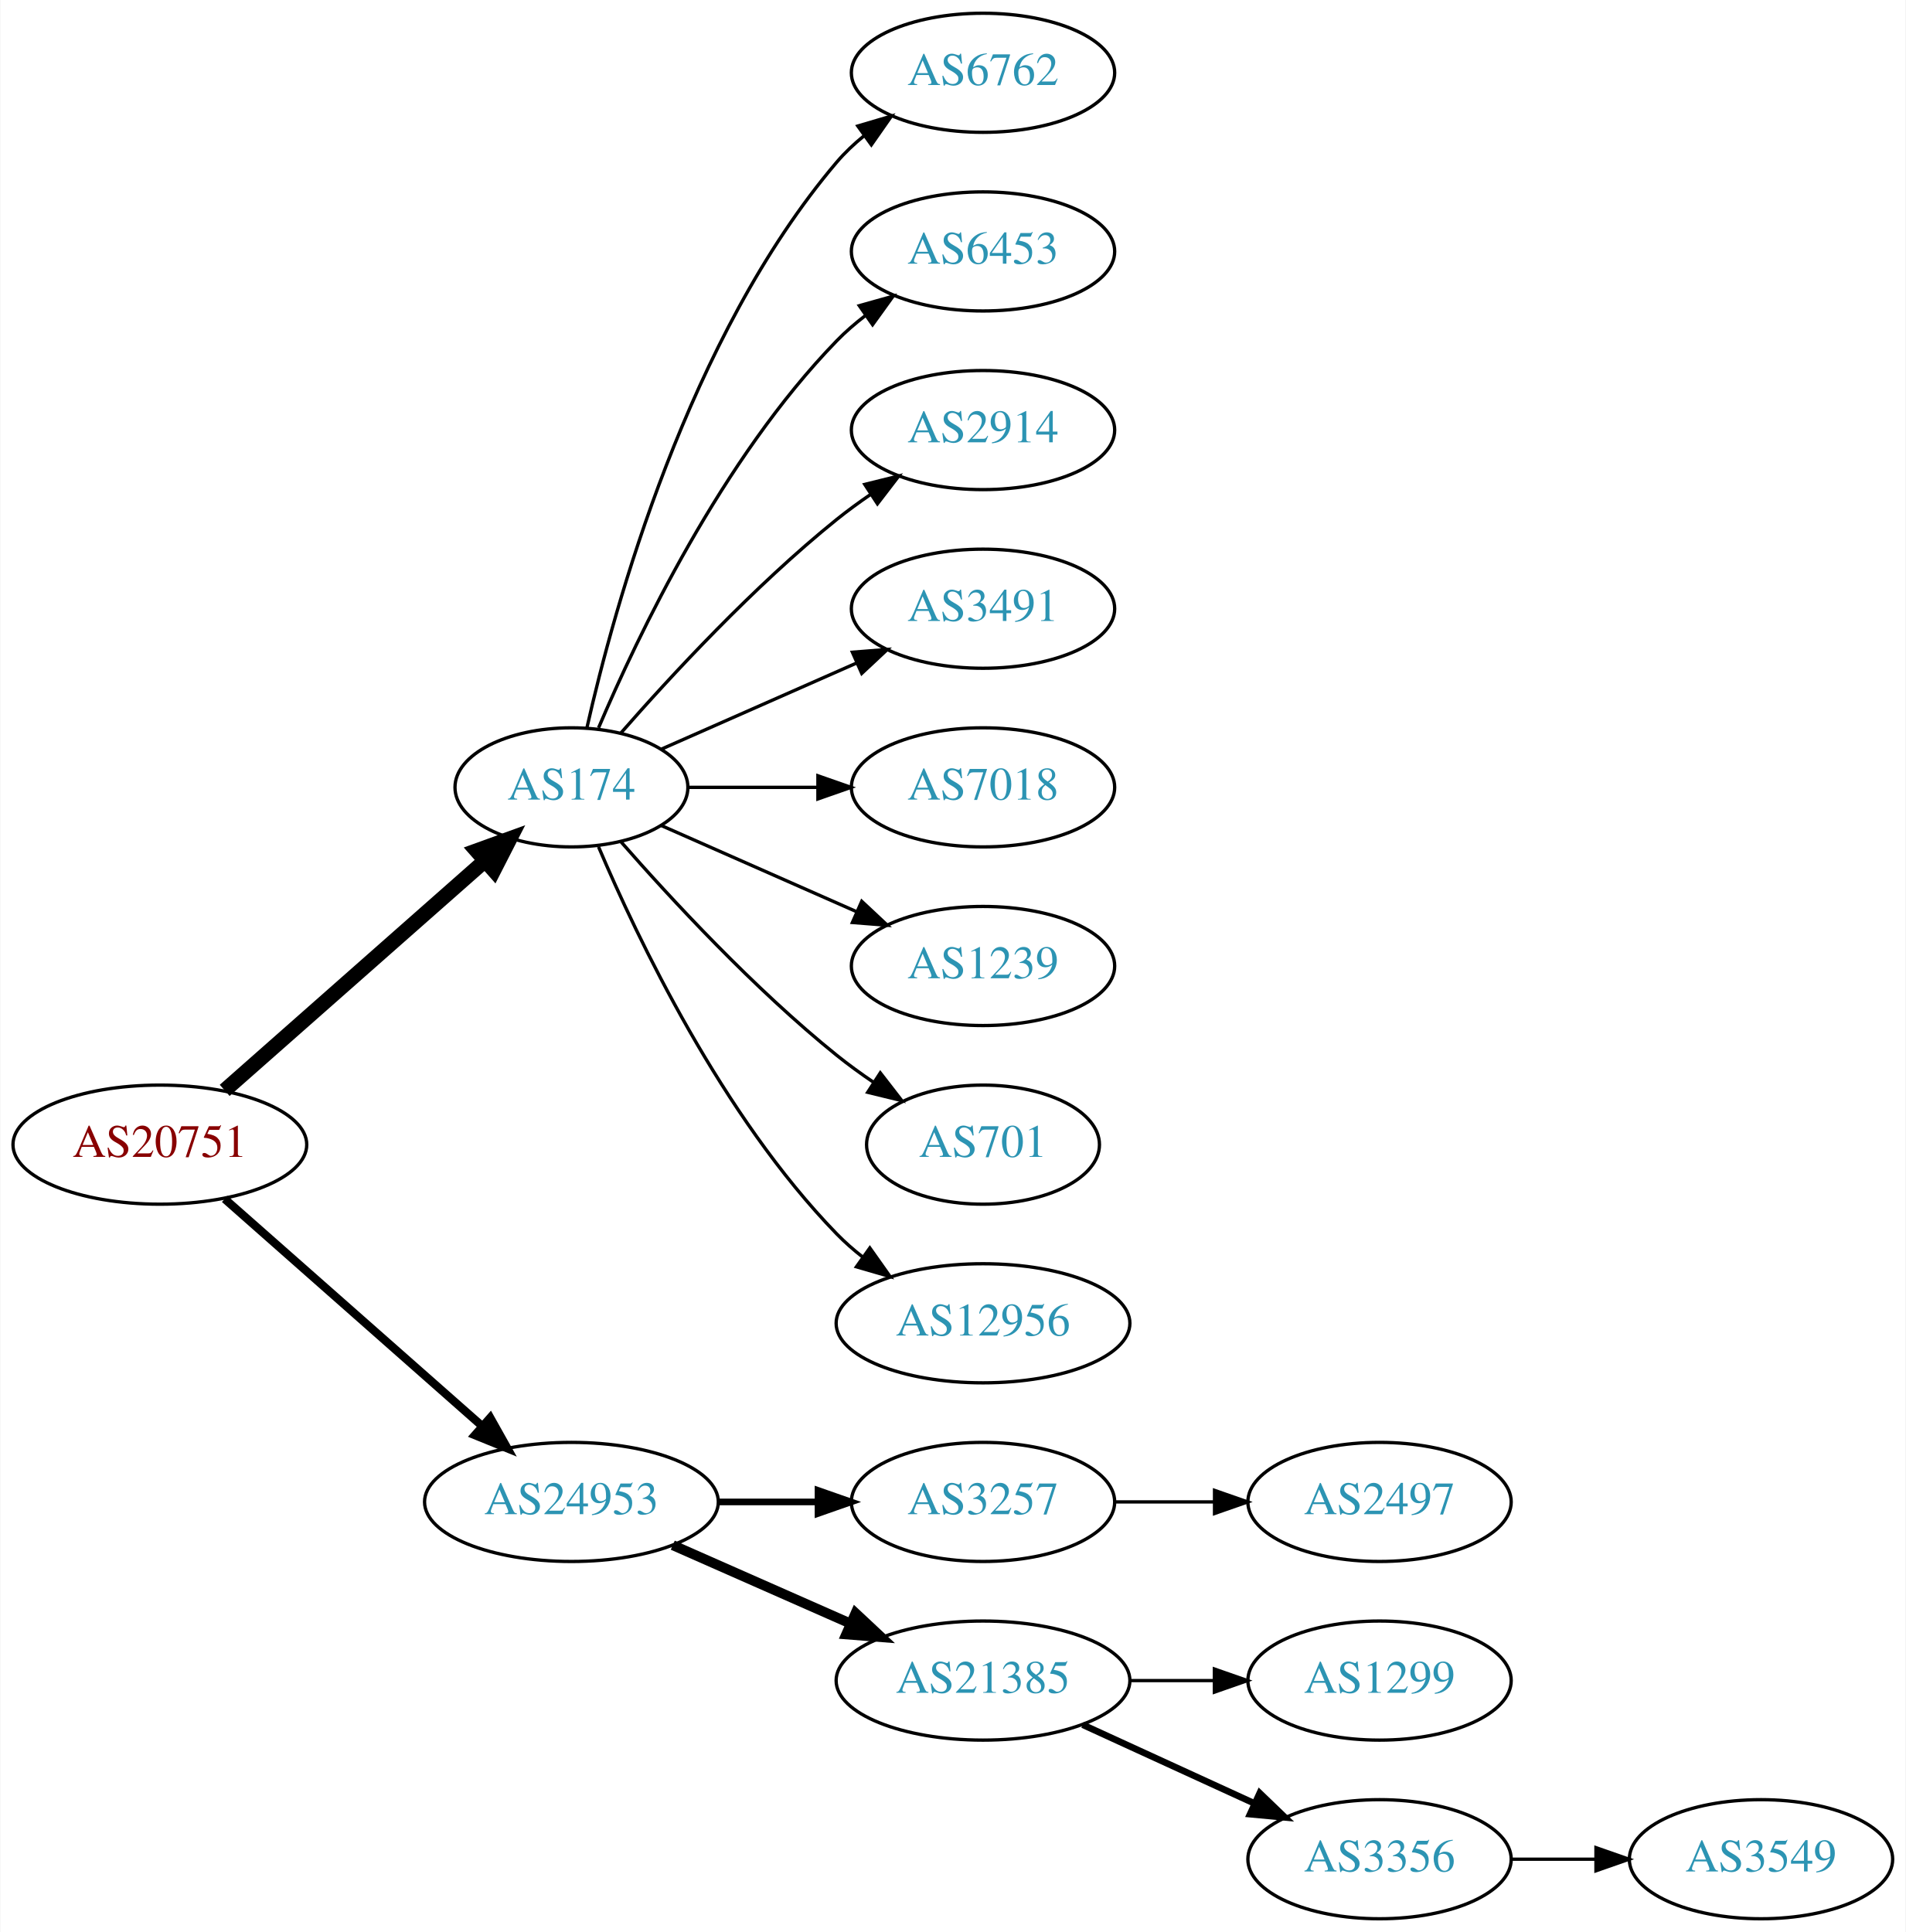
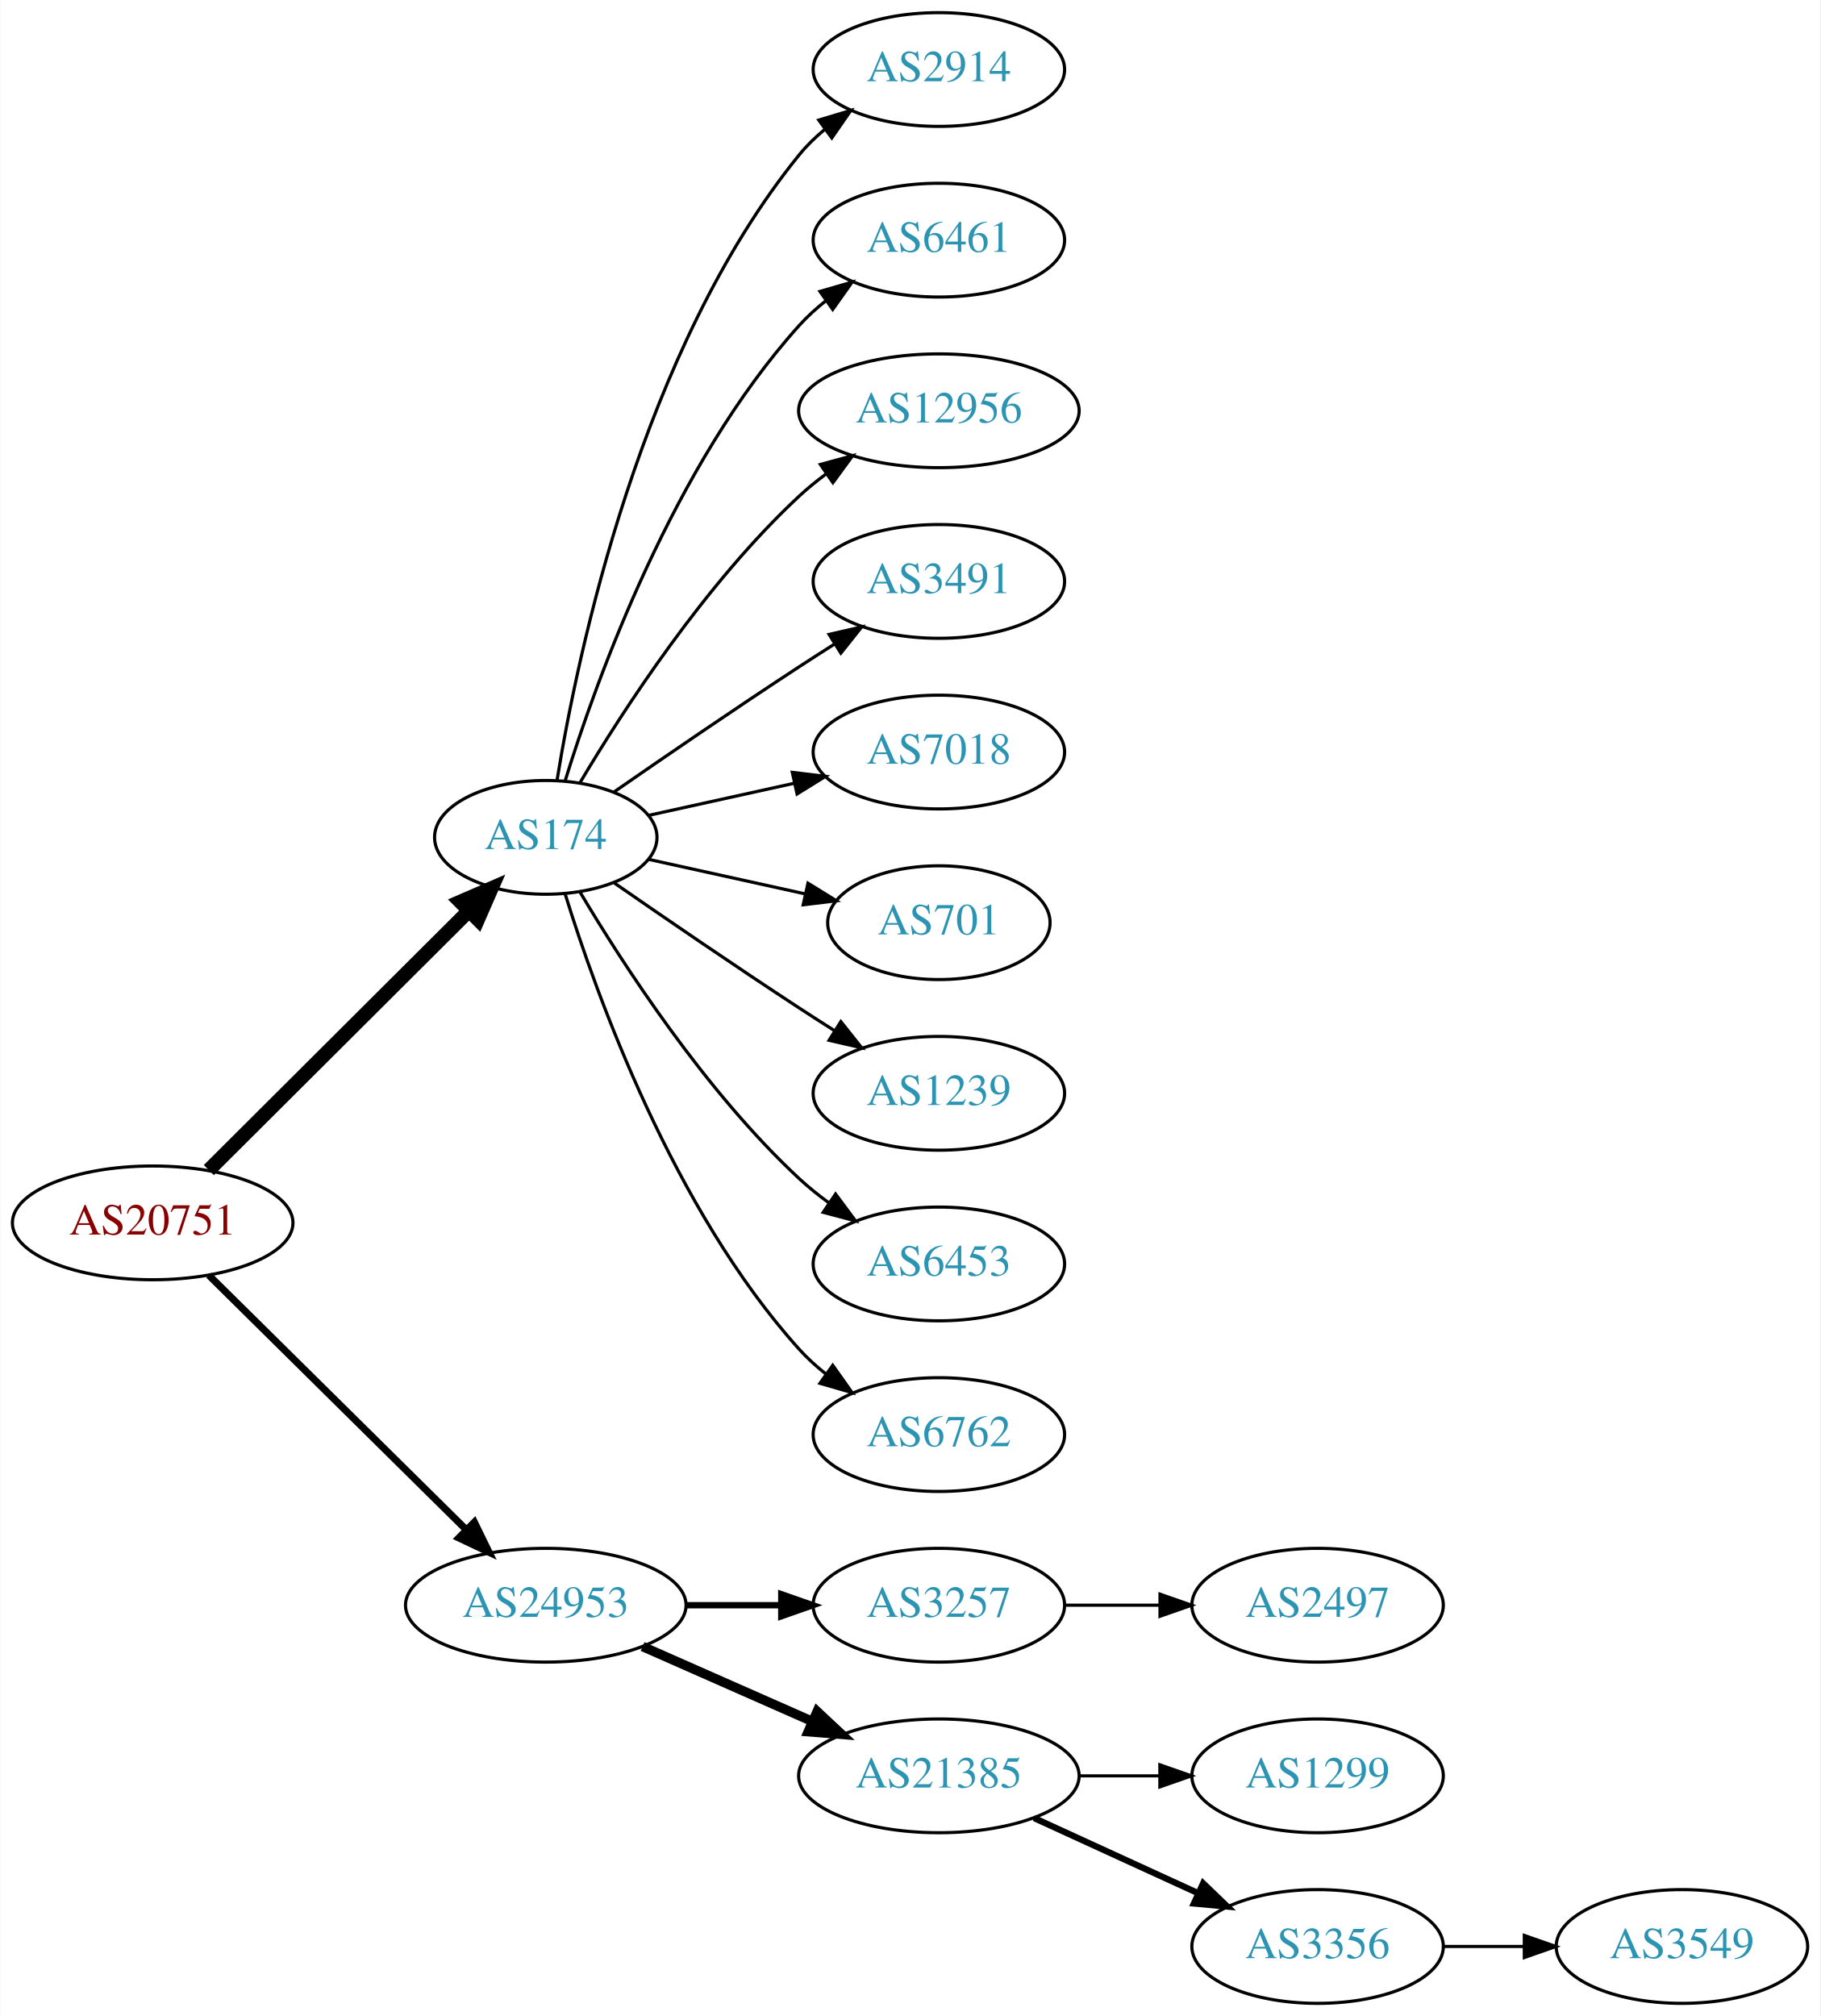
- <svg xmlns="http://www.w3.org/2000/svg" xmlns:xlink="http://www.w3.org/1999/xlink" width="576pt" height="584pt" viewBox="0.00 0.00 575.76 584.00">
-   <g id="graph0" class="graph" transform="scale(1 1) rotate(0) translate(4 580)">
-     <polygon fill="white" stroke="none" points="-4,4 -4,-580 571.762,-580 571.762,4 -4,4" />
+ <svg xmlns="http://www.w3.org/2000/svg" xmlns:xlink="http://www.w3.org/1999/xlink" width="576pt" height="638pt" viewBox="0.00 0.00 575.76 638.00">
+   <g id="graph0" class="graph" transform="scale(1 1) rotate(0) translate(4 634)">
+     <polygon fill="white" stroke="none" points="-4,4 -4,-634 571.762,-634 571.762,4 -4,4" />
    <g id="node1" class="node">
      <g id="a_node1">
        <a xlink:href="/asn/20751" xlink:title="AS20751 ~ AZISTA GmbH [AT]">
-           <ellipse fill="#ffffff" stroke="black" cx="44.196" cy="-234" rx="44.393" ry="18" />
-           <text text-anchor="middle" x="44.196" y="-230.3" font-family="Times,serif" font-size="14.00" fill="#880000">AS20751</text>
+           <ellipse fill="#ffffff" stroke="black" cx="44.196" cy="-247" rx="44.393" ry="18" />
+           <text text-anchor="middle" x="44.196" y="-243.3" font-family="Times,serif" font-size="14.00" fill="#880000">AS20751</text>
        </a>
      </g>
    </g>
    <g id="node2" class="node">
      <g id="a_node2">
        <a xlink:href="/asn/174" xlink:title="AS174 ~ Cogent Communications [US]">
-           <ellipse fill="#ffffff" stroke="black" cx="168.588" cy="-342" rx="35.194" ry="18" />
-           <text text-anchor="middle" x="168.588" y="-338.3" font-family="Times,serif" font-size="14.00" fill="#2c94b3">AS174</text>
+           <ellipse fill="#ffffff" stroke="black" cx="168.588" cy="-369" rx="35.194" ry="18" />
+           <text text-anchor="middle" x="168.588" y="-365.3" font-family="Times,serif" font-size="14.00" fill="#2c94b3">AS174</text>
        </a>
      </g>
    </g>
    <g id="edge1" class="edge">
-       <path fill="none" stroke="black" stroke-width="4.5" d="M63.785,-250.403C84.722,-268.878 118.868,-299.009 142.24,-319.632" />
-       <polygon fill="black" stroke="black" stroke-width="4.5" points="139.914,-322.832 150.018,-326.496 145.125,-316.927 139.914,-322.832" />
+       <path fill="none" stroke="black" stroke-width="4.5" d="M61.958,-263.708C83.225,-284.907 120.026,-321.59 144.089,-345.576" />
+       <polygon fill="black" stroke="black" stroke-width="4.5" points="141.556,-348.611 151.418,-352.882 147.116,-343.034 141.556,-348.611" />
    </g>
    <g id="node3" class="node">
      <g id="a_node3">
        <a xlink:href="/asn/24953" xlink:title="AS24953 ~ AS MACRO: AS-24953 (customers) [AT]">
          <ellipse fill="#ffffff" stroke="black" cx="168.588" cy="-126" rx="44.393" ry="18" />
          <text text-anchor="middle" x="168.588" y="-122.3" font-family="Times,serif" font-size="14.00" fill="#2c94b3">AS24953</text>
        </a>
      </g>
    </g>
    <g id="edge2" class="edge">
-       <path fill="none" stroke="black" stroke-width="2.5" d="M63.785,-217.597C84.482,-199.333 118.089,-169.678 141.434,-149.079" />
-       <polygon fill="black" stroke="black" stroke-width="2.5" points="144.043,-151.444 149.226,-142.203 139.412,-146.195 144.043,-151.444" />
+       <path fill="none" stroke="black" stroke-width="2.25" d="M61.958,-230.429C82.989,-209.637 119.21,-173.828 143.282,-150.029" />
+       <polygon fill="black" stroke="black" stroke-width="2.25" points="145.986,-152.279 150.636,-142.759 141.064,-147.301 145.986,-152.279" />
    </g>
    <g id="node4" class="node">
      <g id="a_node4">
-         <a xlink:href="/asn/6762" xlink:title="AS6762 ~ TELECOM ITALIA SPARKLE S.p.A. [IT]">
-           <ellipse fill="#ffffff" stroke="black" cx="292.98" cy="-558" rx="39.794" ry="18" />
-           <text text-anchor="middle" x="292.98" y="-554.3" font-family="Times,serif" font-size="14.00" fill="#2c94b3">AS6762</text>
+         <a xlink:href="/asn/2914" xlink:title="AS2914 ~ NTT America, Inc. [US]">
+           <ellipse fill="#ffffff" stroke="black" cx="292.98" cy="-612" rx="39.794" ry="18" />
+           <text text-anchor="middle" x="292.98" y="-608.3" font-family="Times,serif" font-size="14.00" fill="#2c94b3">AS2914</text>
        </a>
      </g>
    </g>
    <g id="edge3" class="edge">
-       <path fill="none" stroke="black" d="M173.282,-360.075C181.422,-396.148 203.855,-478.14 248.784,-531 251.219,-533.864 254.035,-536.521 257.04,-538.961" />
-       <polygon fill="black" stroke="black" points="255.139,-541.905 265.3,-544.906 259.228,-536.224 255.139,-541.905" />
+       <path fill="none" stroke="black" d="M172.169,-387.178C178.624,-426.997 198.695,-523.286 248.784,-585 251.153,-587.918 253.926,-590.612 256.903,-593.075" />
+       <polygon fill="black" stroke="black" points="254.978,-596.003 265.125,-599.052 259.094,-590.341 254.978,-596.003" />
    </g>
    <g id="node5" class="node">
      <g id="a_node5">
-         <a xlink:href="/asn/6453" xlink:title="AS6453 ~ TATA COMMUNICATIONS (AMERICA) INC [US]">
-           <ellipse fill="#ffffff" stroke="black" cx="292.98" cy="-504" rx="39.794" ry="18" />
-           <text text-anchor="middle" x="292.98" y="-500.3" font-family="Times,serif" font-size="14.00" fill="#2c94b3">AS6453</text>
+         <a xlink:href="/asn/6461" xlink:title="AS6461 ~ Zayo Bandwidth [US]">
+           <ellipse fill="#ffffff" stroke="black" cx="292.98" cy="-558" rx="39.794" ry="18" />
+           <text text-anchor="middle" x="292.98" y="-554.3" font-family="Times,serif" font-size="14.00" fill="#2c94b3">AS6461</text>
        </a>
      </g>
    </g>
    <g id="edge4" class="edge">
-       <path fill="none" stroke="black" d="M176.779,-359.975C188.546,-387.682 214.12,-441.348 248.784,-477 251.404,-479.695 254.345,-482.239 257.428,-484.608" />
-       <polygon fill="black" stroke="black" points="255.594,-487.597 265.796,-490.455 259.603,-481.859 255.594,-487.597" />
+       <path fill="none" stroke="black" d="M174.726,-386.94C184.629,-418.979 208.966,-486.812 248.784,-531 251.3,-533.792 254.172,-536.401 257.211,-538.812" />
+       <polygon fill="black" stroke="black" points="255.34,-541.776 265.519,-544.715 259.394,-536.07 255.34,-541.776" />
    </g>
    <g id="node6" class="node">
      <g id="a_node6">
-         <a xlink:href="/asn/2914" xlink:title="AS2914 ~ NTT America, Inc. [US]">
-           <ellipse fill="#ffffff" stroke="black" cx="292.98" cy="-450" rx="39.794" ry="18" />
-           <text text-anchor="middle" x="292.98" y="-446.3" font-family="Times,serif" font-size="14.00" fill="#2c94b3">AS2914</text>
+         <a xlink:href="/asn/12956" xlink:title="AS12956 ~ TELXIUS [ES]">
+           <ellipse fill="#ffffff" stroke="black" cx="292.98" cy="-504" rx="44.393" ry="18" />
+           <text text-anchor="middle" x="292.98" y="-500.3" font-family="Times,serif" font-size="14.00" fill="#2c94b3">AS12956</text>
        </a>
      </g>
    </g>
    <g id="edge5" class="edge">
-       <path fill="none" stroke="black" d="M183.462,-358.345C198.532,-375.559 223.81,-402.901 248.784,-423 252.04,-425.62 255.565,-428.192 259.149,-430.646" />
-       <polygon fill="black" stroke="black" points="257.237,-433.577 267.522,-436.121 261.068,-427.719 257.237,-433.577" />
+       <path fill="none" stroke="black" d="M179.401,-386.279C192.907,-409.011 218.967,-449.314 248.784,-477 251.391,-479.42 254.244,-481.746 257.203,-483.948" />
+       <polygon fill="black" stroke="black" points="255.481,-487.012 265.703,-489.8 259.451,-481.246 255.481,-487.012" />
    </g>
    <g id="node7" class="node">
      <g id="a_node7">
        <a xlink:href="/asn/3491" xlink:title="AS3491 ~ PCCW Global, Inc. [US]">
-           <ellipse fill="#ffffff" stroke="black" cx="292.98" cy="-396" rx="39.794" ry="18" />
-           <text text-anchor="middle" x="292.98" y="-392.3" font-family="Times,serif" font-size="14.00" fill="#2c94b3">AS3491</text>
+           <ellipse fill="#ffffff" stroke="black" cx="292.98" cy="-450" rx="39.794" ry="18" />
+           <text text-anchor="middle" x="292.98" y="-446.3" font-family="Times,serif" font-size="14.00" fill="#2c94b3">AS3491</text>
        </a>
      </g>
    </g>
    <g id="edge6" class="edge">
-       <path fill="none" stroke="black" d="M195.844,-353.584C213.03,-361.167 235.743,-371.188 254.777,-379.586" />
-       <polygon fill="black" stroke="black" points="253.503,-382.849 264.065,-383.684 256.329,-376.445 253.503,-382.849" />
+       <path fill="none" stroke="black" d="M190.279,-383.44C206.17,-394.449 228.721,-409.897 248.784,-423 252.366,-425.339 256.137,-427.759 259.897,-430.144" />
+       <polygon fill="black" stroke="black" points="258.23,-433.231 268.558,-435.596 261.959,-427.307 258.23,-433.231" />
    </g>
    <g id="node8" class="node">
      <g id="a_node8">
        <a xlink:href="/asn/7018" xlink:title="AS7018 ~ AT&amp;T Services, Inc. [US]">
-           <ellipse fill="#ffffff" stroke="black" cx="292.98" cy="-342" rx="39.794" ry="18" />
-           <text text-anchor="middle" x="292.98" y="-338.3" font-family="Times,serif" font-size="14.00" fill="#2c94b3">AS7018</text>
+           <ellipse fill="#ffffff" stroke="black" cx="292.98" cy="-396" rx="39.794" ry="18" />
+           <text text-anchor="middle" x="292.98" y="-392.3" font-family="Times,serif" font-size="14.00" fill="#2c94b3">AS7018</text>
        </a>
      </g>
    </g>
    <g id="edge7" class="edge">
-       <path fill="none" stroke="black" d="M204.007,-342C216.058,-342 229.834,-342 242.852,-342" />
-       <polygon fill="black" stroke="black" points="243.081,-345.5 253.081,-342 243.081,-338.5 243.081,-345.5" />
+       <path fill="none" stroke="black" d="M201.107,-375.953C215.168,-379.055 231.986,-382.765 247.31,-386.146" />
+       <polygon fill="black" stroke="black" points="246.601,-389.573 257.12,-388.31 248.109,-382.738 246.601,-389.573" />
    </g>
    <g id="node9" class="node">
      <g id="a_node9">
+         <a xlink:href="/asn/701" xlink:title="AS701 ~ UUNET [US]">
+           <ellipse fill="#ffffff" stroke="black" cx="292.98" cy="-342" rx="35.194" ry="18" />
+           <text text-anchor="middle" x="292.98" y="-338.3" font-family="Times,serif" font-size="14.00" fill="#2c94b3">AS701</text>
+         </a>
+       </g>
+     </g>
+     <g id="edge8" class="edge">
+       <path fill="none" stroke="black" d="M201.107,-362.047C216.24,-358.708 234.568,-354.665 250.788,-351.087" />
+       <polygon fill="black" stroke="black" points="251.557,-354.502 260.568,-348.93 250.049,-347.666 251.557,-354.502" />
+     </g>
+     <g id="node10" class="node">
+       <g id="a_node10">
        <a xlink:href="/asn/1239" xlink:title="AS1239 ~ Sprint [US]">
          <ellipse fill="#ffffff" stroke="black" cx="292.98" cy="-288" rx="39.794" ry="18" />
          <text text-anchor="middle" x="292.98" y="-284.3" font-family="Times,serif" font-size="14.00" fill="#2c94b3">AS1239</text>
        </a>
      </g>
    </g>
-     <g id="edge8" class="edge">
-       <path fill="none" stroke="black" d="M195.844,-330.416C213.03,-322.833 235.743,-312.812 254.777,-304.414" />
-       <polygon fill="black" stroke="black" points="256.329,-307.555 264.065,-300.316 253.503,-301.151 256.329,-307.555" />
-     </g>
-     <g id="node10" class="node">
-       <g id="a_node10">
-         <a xlink:href="/asn/701" xlink:title="AS701 ~ UUNET [US]">
-           <ellipse fill="#ffffff" stroke="black" cx="292.98" cy="-234" rx="35.194" ry="18" />
-           <text text-anchor="middle" x="292.98" y="-230.3" font-family="Times,serif" font-size="14.00" fill="#2c94b3">AS701</text>
-         </a>
-       </g>
-     </g>
    <g id="edge9" class="edge">
-       <path fill="none" stroke="black" d="M183.462,-325.655C198.532,-308.441 223.81,-281.099 248.784,-261 252.289,-258.179 256.107,-255.413 259.975,-252.792" />
-       <polygon fill="black" stroke="black" points="261.933,-255.694 268.421,-247.318 258.126,-249.82 261.933,-255.694" />
+       <path fill="none" stroke="black" d="M190.279,-354.56C206.17,-343.551 228.721,-328.103 248.784,-315 252.366,-312.661 256.137,-310.241 259.897,-307.856" />
+       <polygon fill="black" stroke="black" points="261.959,-310.693 268.558,-302.404 258.23,-304.769 261.959,-310.693" />
    </g>
    <g id="node11" class="node">
      <g id="a_node11">
-         <a xlink:href="/asn/12956" xlink:title="AS12956 ~ TELXIUS [ES]">
-           <ellipse fill="#ffffff" stroke="black" cx="292.98" cy="-180" rx="44.393" ry="18" />
-           <text text-anchor="middle" x="292.98" y="-176.3" font-family="Times,serif" font-size="14.00" fill="#2c94b3">AS12956</text>
+         <a xlink:href="/asn/6453" xlink:title="AS6453 ~ TATA COMMUNICATIONS (AMERICA) INC [US]">
+           <ellipse fill="#ffffff" stroke="black" cx="292.98" cy="-234" rx="39.794" ry="18" />
+           <text text-anchor="middle" x="292.98" y="-230.3" font-family="Times,serif" font-size="14.00" fill="#2c94b3">AS6453</text>
        </a>
      </g>
    </g>
    <g id="edge10" class="edge">
-       <path fill="none" stroke="black" d="M176.779,-324.025C188.546,-296.318 214.12,-242.652 248.784,-207 251.2,-204.515 253.889,-202.158 256.71,-199.949" />
-       <polygon fill="black" stroke="black" points="258.774,-202.775 264.894,-194.127 254.717,-197.071 258.774,-202.775" />
+       <path fill="none" stroke="black" d="M179.401,-351.721C192.907,-328.989 218.967,-288.686 248.784,-261 251.691,-258.301 254.904,-255.72 258.228,-253.297" />
+       <polygon fill="black" stroke="black" points="260.287,-256.13 266.606,-247.625 256.363,-250.333 260.287,-256.13" />
    </g>
    <g id="node12" class="node">
      <g id="a_node12">
+         <a xlink:href="/asn/6762" xlink:title="AS6762 ~ TELECOM ITALIA SPARKLE S.p.A. [IT]">
+           <ellipse fill="#ffffff" stroke="black" cx="292.98" cy="-180" rx="39.794" ry="18" />
+           <text text-anchor="middle" x="292.98" y="-176.3" font-family="Times,serif" font-size="14.00" fill="#2c94b3">AS6762</text>
+         </a>
+       </g>
+     </g>
+     <g id="edge11" class="edge">
+       <path fill="none" stroke="black" d="M174.726,-351.06C184.629,-319.021 208.966,-251.188 248.784,-207 251.3,-204.208 254.172,-201.599 257.211,-199.188" />
+       <polygon fill="black" stroke="black" points="259.394,-201.93 265.519,-193.285 255.34,-196.224 259.394,-201.93" />
+     </g>
+     <g id="node13" class="node">
+       <g id="a_node13">
        <a xlink:href="/asn/3257" xlink:title="AS3257 ~ GTT [DE]">
          <ellipse fill="#ffffff" stroke="black" cx="292.98" cy="-126" rx="39.794" ry="18" />
          <text text-anchor="middle" x="292.98" y="-122.3" font-family="Times,serif" font-size="14.00" fill="#2c94b3">AS3257</text>
        </a>
      </g>
    </g>
-     <g id="edge11" class="edge">
+     <g id="edge12" class="edge">
      <path fill="none" stroke="black" stroke-width="2" d="M213.084,-126C222.773,-126 233.11,-126 243.002,-126" />
      <polygon fill="black" stroke="black" stroke-width="2" points="243.105,-129.5 253.105,-126 243.105,-122.5 243.105,-129.5" />
    </g>
-     <g id="node13" class="node">
-       <g id="a_node13">
+     <g id="node14" class="node">
+       <g id="a_node14">
        <a xlink:href="/asn/21385" xlink:title="AS21385 ~ Trusted Network GmbH [DE]">
          <ellipse fill="#ffffff" stroke="black" cx="292.98" cy="-72" rx="44.393" ry="18" />
          <text text-anchor="middle" x="292.98" y="-68.3" font-family="Times,serif" font-size="14.00" fill="#2c94b3">AS21385</text>
        </a>
      </g>
    </g>
-     <g id="edge12" class="edge">
+     <g id="edge13" class="edge">
      <path fill="none" stroke="black" stroke-width="3" d="M199.216,-112.928C215.333,-105.817 235.473,-96.931 252.865,-89.258" />
      <polygon fill="black" stroke="black" stroke-width="3" points="254.465,-92.377 262.201,-85.139 251.639,-85.973 254.465,-92.377" />
    </g>
-     <g id="node14" class="node">
-       <g id="a_node14">
+     <g id="node17" class="node">
+       <g id="a_node17">
        <a xlink:href="/asn/2497" xlink:title="AS2497 ~ Internet Initiative Japan Inc. [JP]">
          <ellipse fill="#ffffff" stroke="black" cx="412.823" cy="-126" rx="39.794" ry="18" />
          <text text-anchor="middle" x="412.823" y="-122.3" font-family="Times,serif" font-size="14.00" fill="#2c94b3">AS2497</text>
        </a>
      </g>
    </g>
-     <g id="edge13" class="edge">
+     <g id="edge16" class="edge">
      <path fill="none" stroke="black" d="M332.893,-126C342.446,-126 352.796,-126 362.759,-126" />
      <polygon fill="black" stroke="black" points="362.951,-129.5 372.951,-126 362.951,-122.5 362.951,-129.5" />
    </g>
    <g id="node15" class="node">
      <g id="a_node15">
        <a xlink:href="/asn/1299" xlink:title="AS1299 ~ Telia Carrier [EU]">
          <ellipse fill="#ffffff" stroke="black" cx="412.823" cy="-72" rx="39.794" ry="18" />
          <text text-anchor="middle" x="412.823" y="-68.3" font-family="Times,serif" font-size="14.00" fill="#2c94b3">AS1299</text>
        </a>
      </g>
    </g>
    <g id="edge14" class="edge">
      <path fill="none" stroke="black" d="M337.191,-72C345.504,-72 354.267,-72 362.749,-72" />
      <polygon fill="black" stroke="black" points="362.908,-75.5 372.908,-72 362.908,-68.5 362.908,-75.5" />
    </g>
    <g id="node16" class="node">
      <g id="a_node16">
        <a xlink:href="/asn/3356" xlink:title="AS3356 ~ LEVEL3 [US]">
          <ellipse fill="#ffffff" stroke="black" cx="412.823" cy="-18" rx="39.794" ry="18" />
          <text text-anchor="middle" x="412.823" y="-14.3" font-family="Times,serif" font-size="14.00" fill="#2c94b3">AS3356</text>
        </a>
      </g>
    </g>
    <g id="edge15" class="edge">
      <path fill="none" stroke="black" stroke-width="2" d="M323.11,-58.652C338.721,-51.498 358.119,-42.609 374.791,-34.969" />
      <polygon fill="black" stroke="black" stroke-width="2" points="376.61,-37.986 384.243,-30.638 373.694,-31.622 376.61,-37.986" />
    </g>
-     <g id="node17" class="node">
-       <g id="a_node17">
+     <g id="node18" class="node">
+       <g id="a_node18">
        <a xlink:href="/asn/3549" xlink:title="AS3549 ~ Level 3 Parent, LLC [US]">
          <ellipse fill="#ffffff" stroke="black" cx="528.116" cy="-18" rx="39.794" ry="18" />
          <text text-anchor="middle" x="528.116" y="-14.3" font-family="Times,serif" font-size="14.00" fill="#2c94b3">AS3549</text>
        </a>
      </g>
    </g>
-     <g id="edge16" class="edge">
+     <g id="edge17" class="edge">
      <path fill="none" stroke="black" d="M452.495,-18C460.698,-18 469.462,-18 477.994,-18" />
      <polygon fill="black" stroke="black" points="478.233,-21.5 488.233,-18 478.233,-14.5 478.233,-21.5" />
    </g>
  </g>
</svg>
